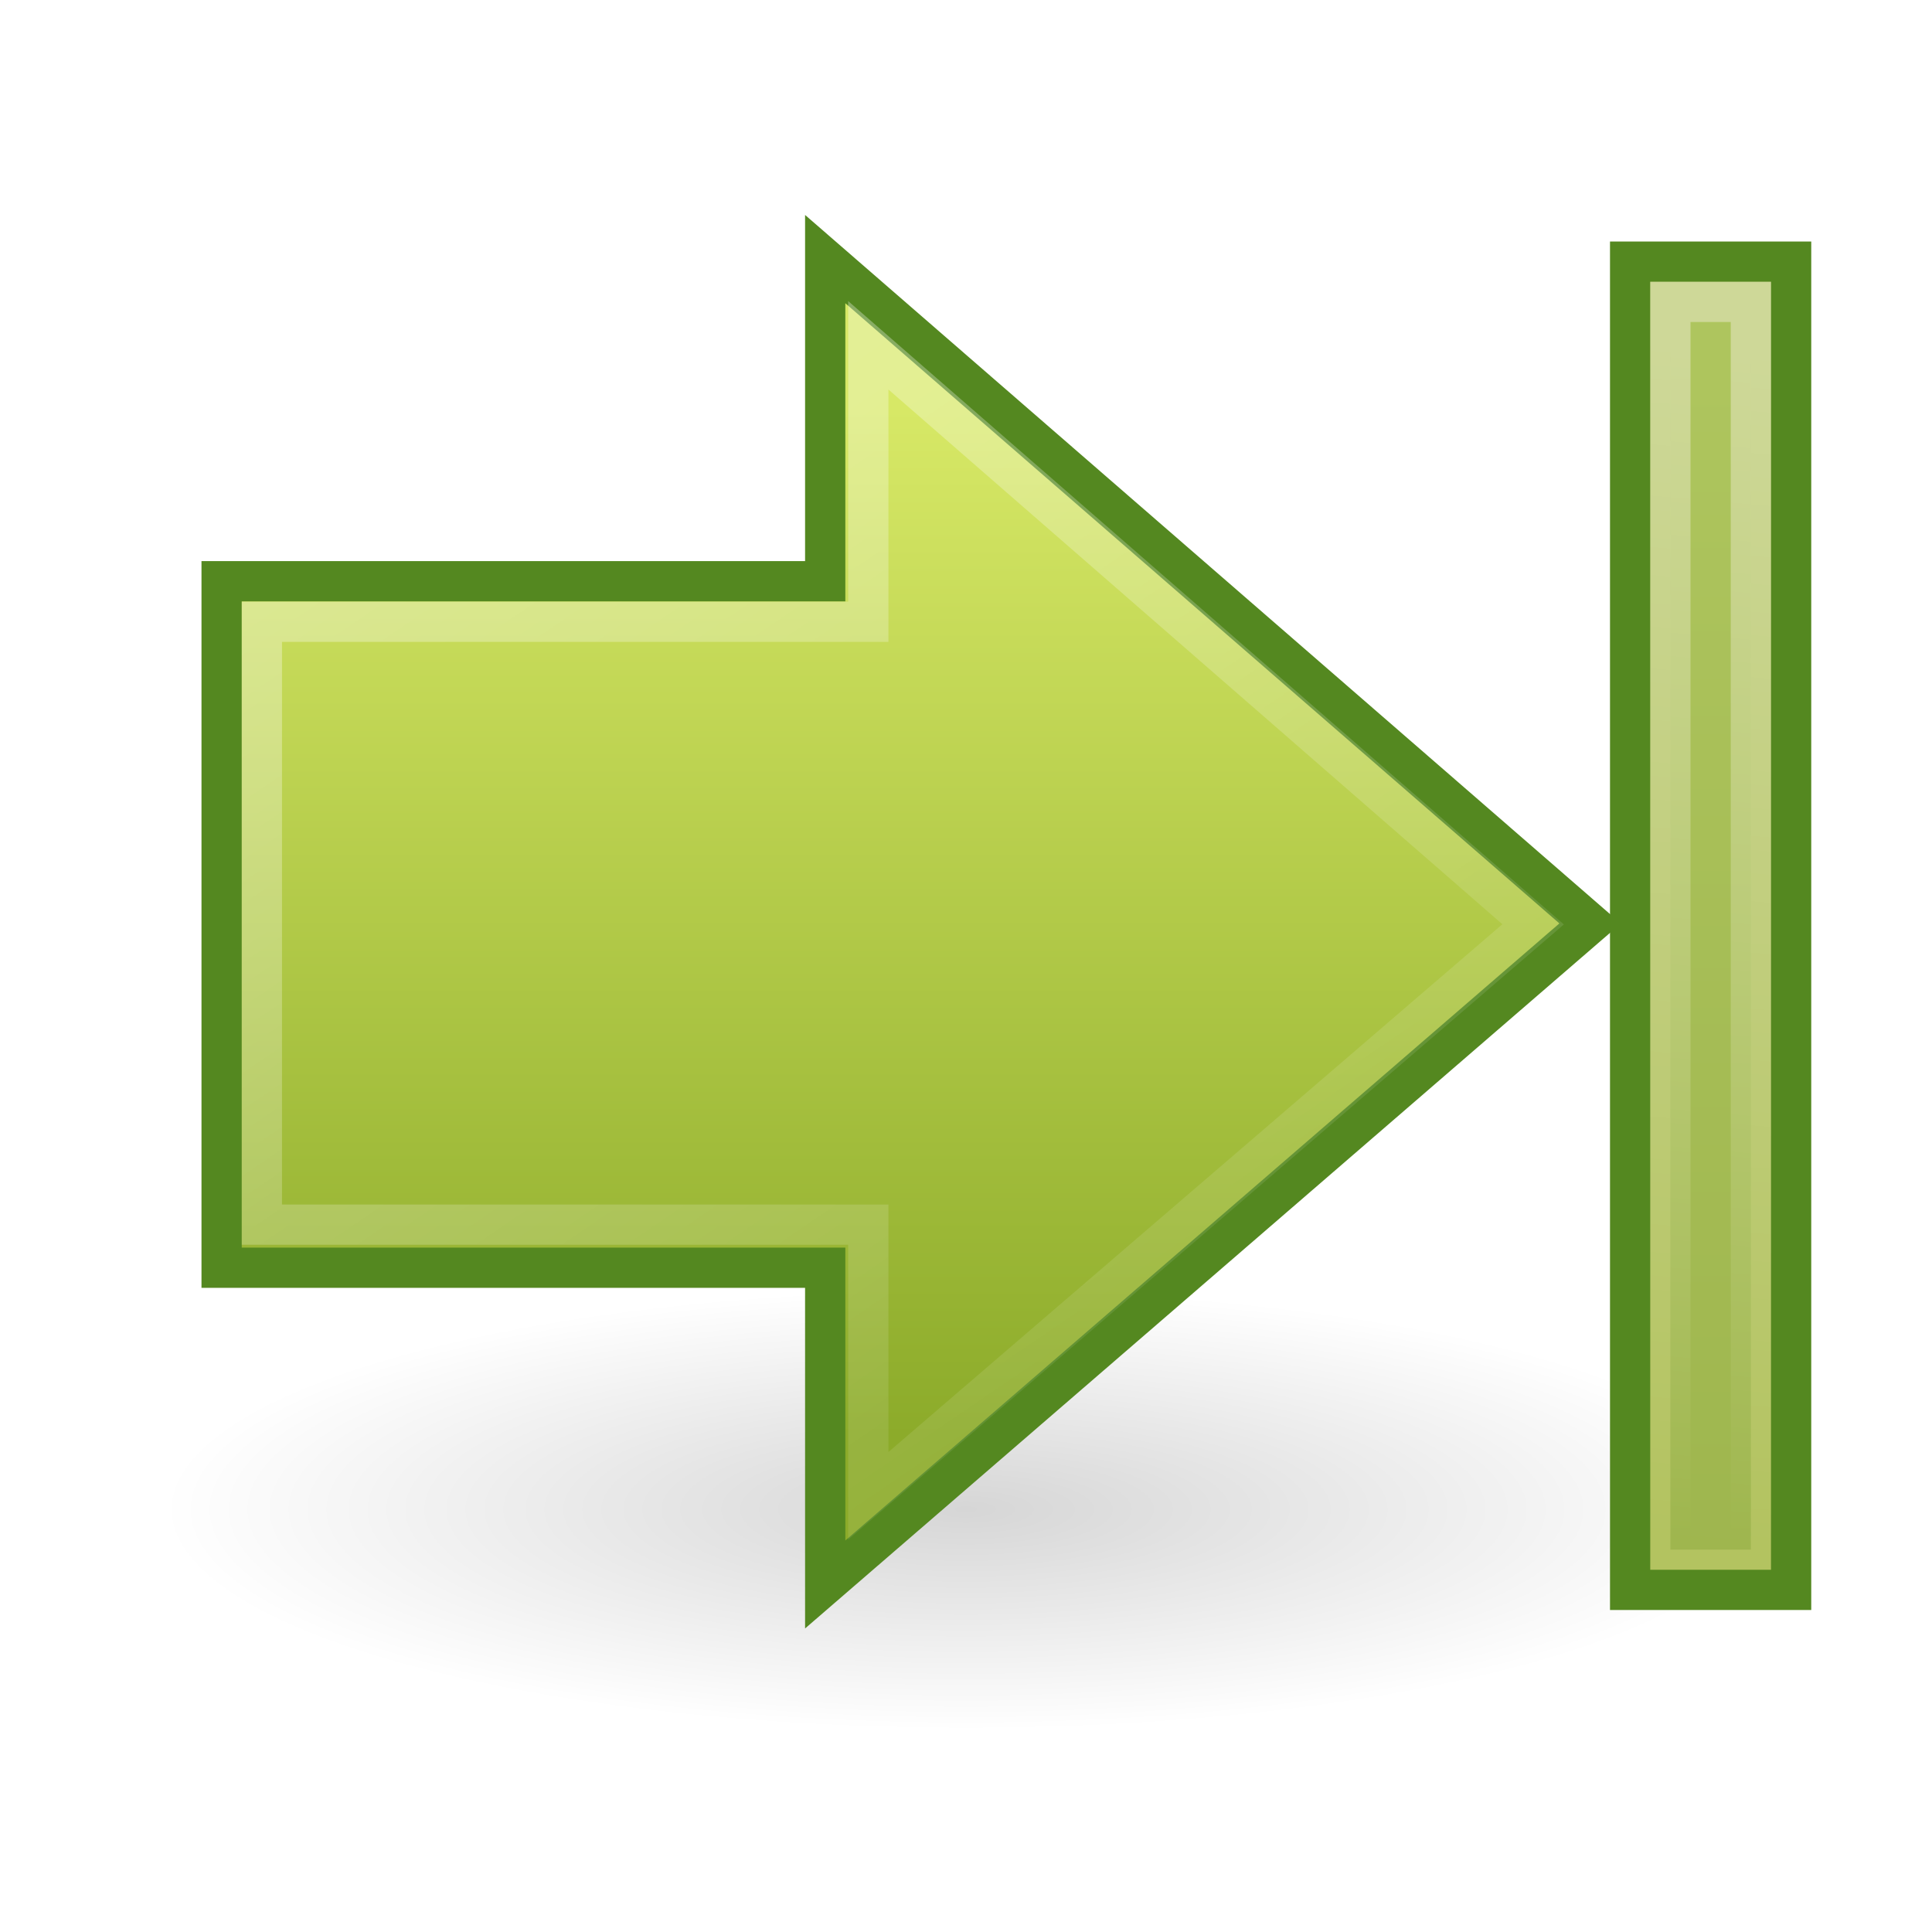
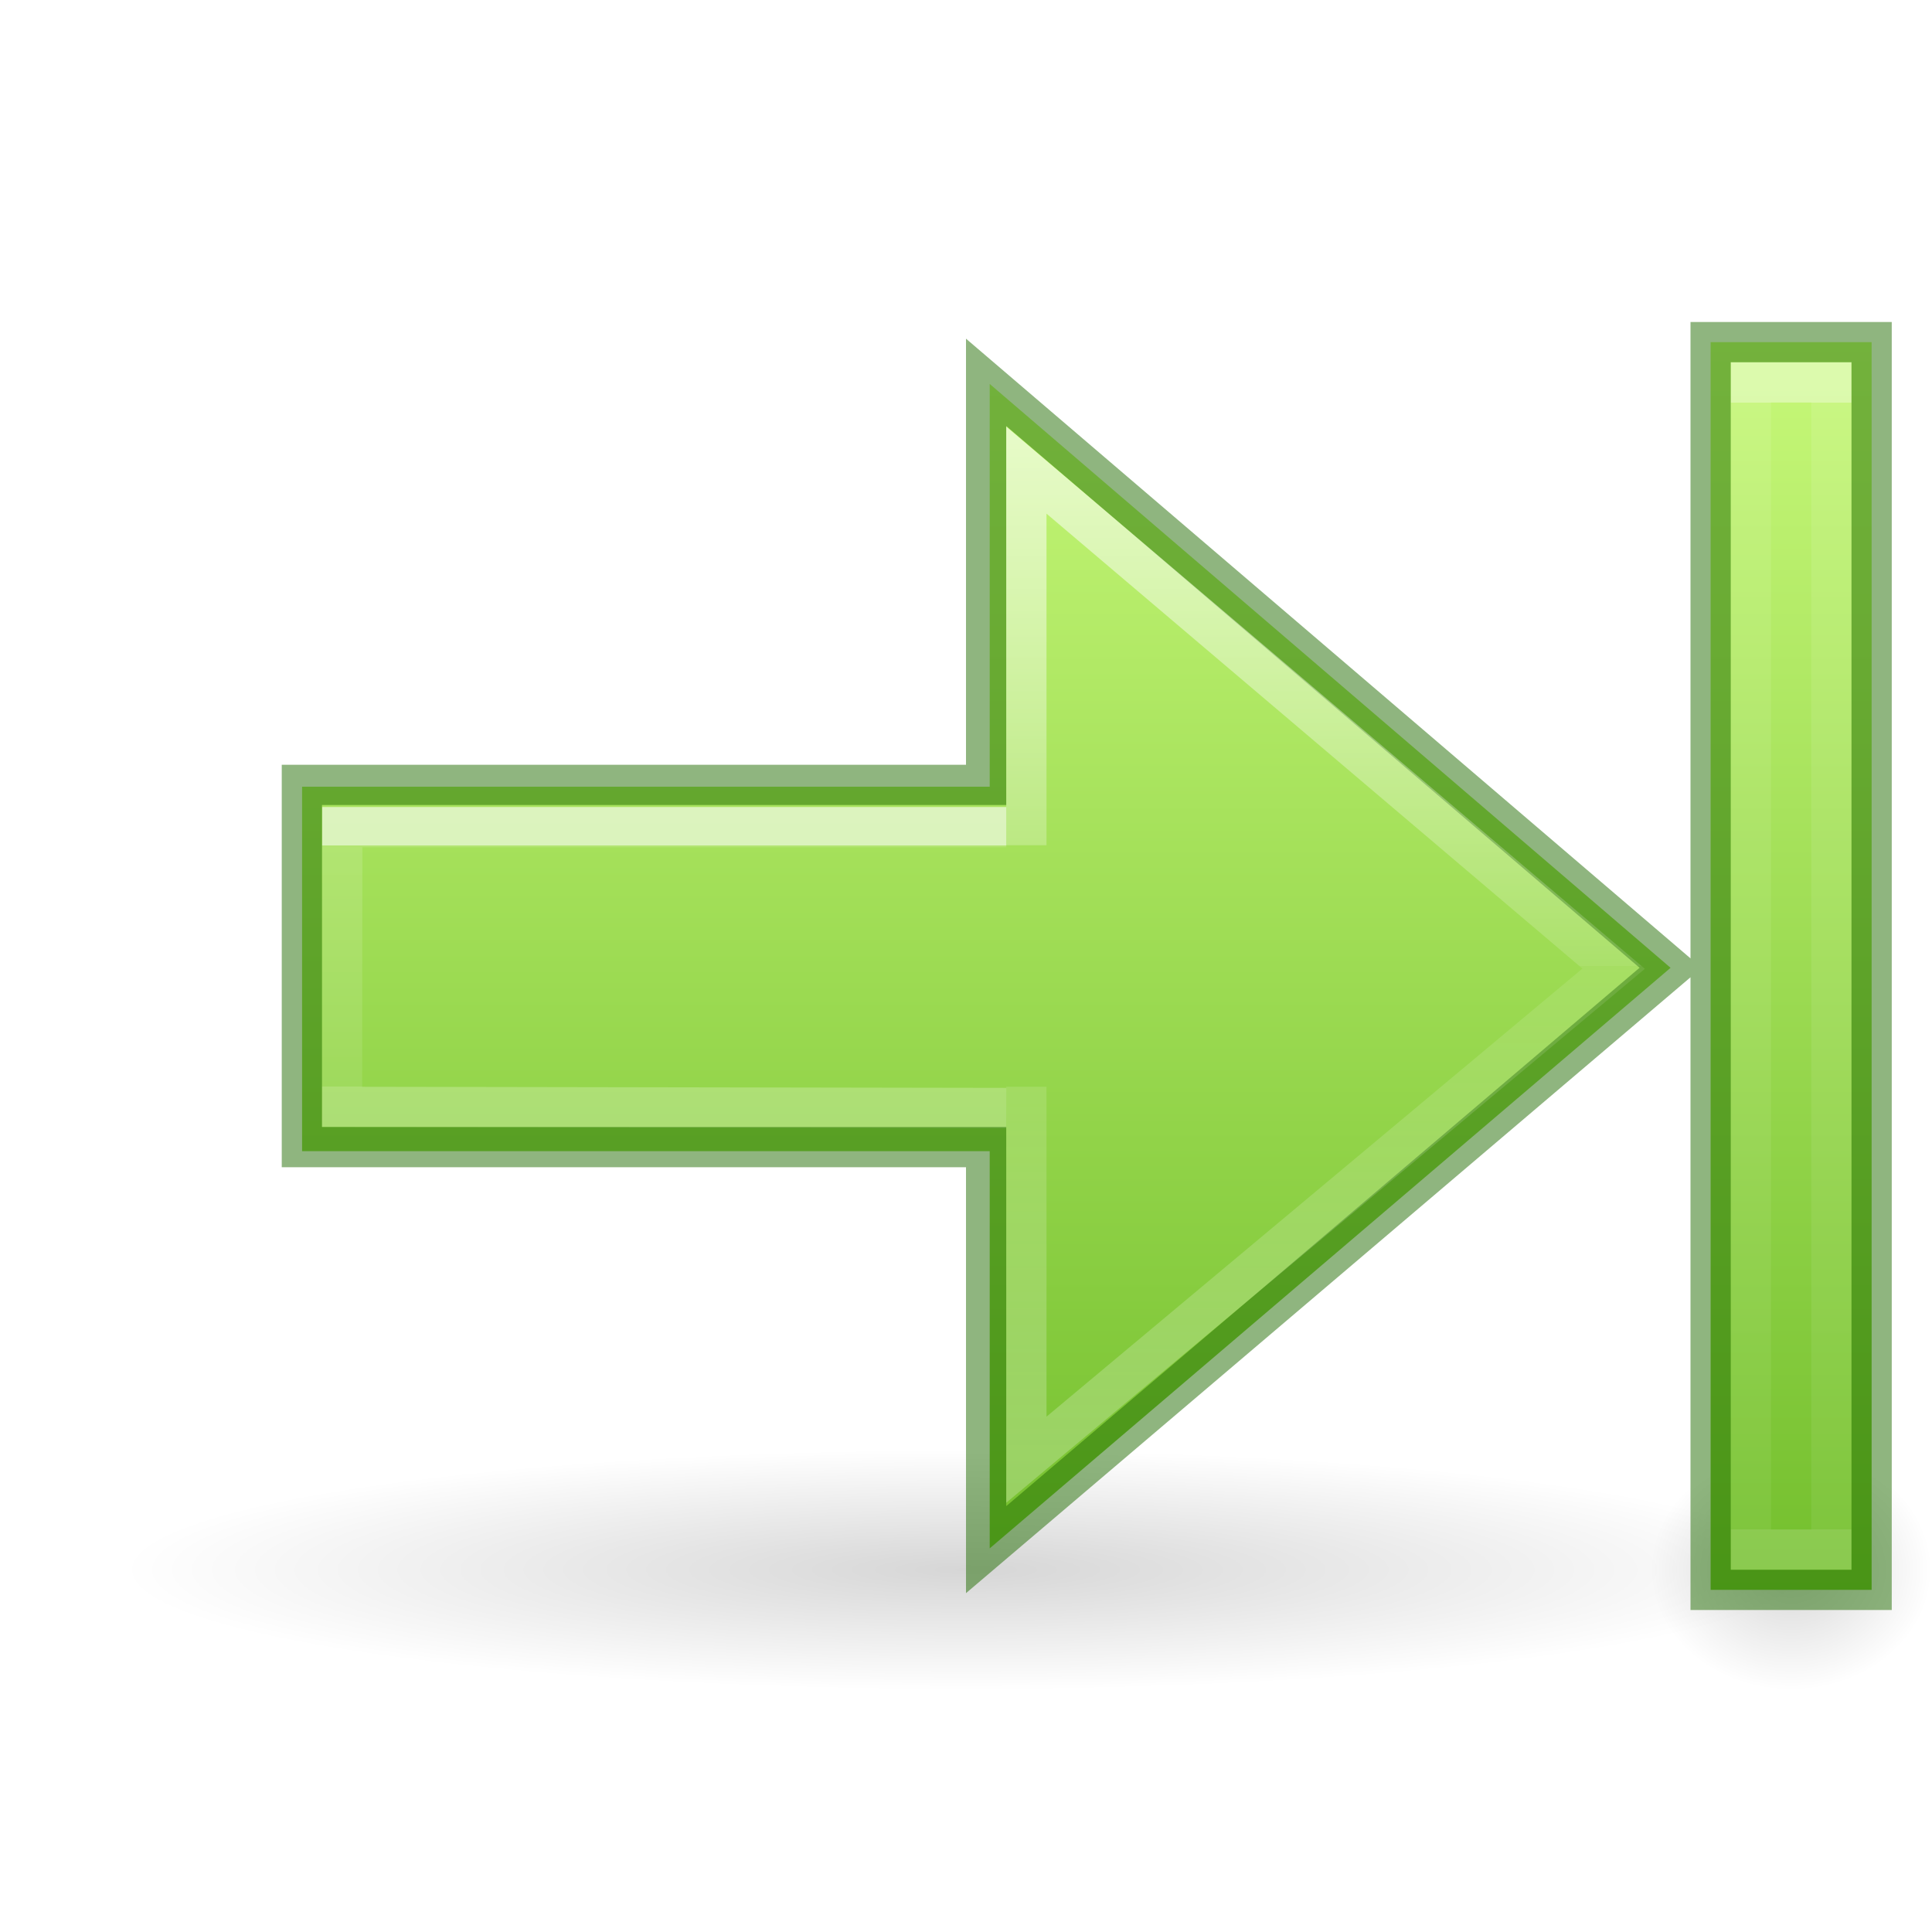
- <svg xmlns="http://www.w3.org/2000/svg" xmlns:xlink="http://www.w3.org/1999/xlink" id="svg2491" height="48" width="48" version="1.1">
+ <svg xmlns="http://www.w3.org/2000/svg" xmlns:ns2="http://www.openswatchbook.org/uri/2009/osb" xmlns:xlink="http://www.w3.org/1999/xlink" width="48px" height="48px" id="svg2491" version="1.1">
  <defs id="defs2493">
-     <linearGradient gradientTransform="translate(0,47.00001)" gradientUnits="userSpaceOnUse" xlink:href="#linearGradient5113" id="linearGradient6723" y2="-7" x2="41.116" y1="-4.439" x1="11.768" />
-     <linearGradient id="linearGradient3166">
-       <stop offset="0" style="stop-color:#a7cc5c;stop-opacity:1" id="stop3168" />
-       <stop offset="1" style="stop-color:#789e2d;stop-opacity:1" id="stop3170" />
+     <linearGradient id="linearGradient971">
+       <stop offset="0" style="stop-color:#ffffff;stop-opacity:1" id="stop963" />
+       <stop offset="0.52" style="stop-color:#ffffff;stop-opacity:0.235" id="stop965" />
+       <stop offset="0.52" style="stop-color:#ffffff;stop-opacity:0.157" id="stop967" />
+       <stop offset="1" style="stop-color:#ffffff;stop-opacity:0.392" id="stop969" />
    </linearGradient>
-     <linearGradient gradientUnits="userSpaceOnUse" xlink:href="#linearGradient3166" id="linearGradient3173" y2="41.5" x2="42" y1="41.5" x1="10" />
-     <linearGradient id="linearGradient5113">
-       <stop offset="0" style="stop-color:#ffffff;stop-opacity:1" id="stop5115" />
-       <stop offset="1" style="stop-color:#ffffff;stop-opacity:0" id="stop5117" />
+     <linearGradient id="linearGradient5105">
+       <stop id="stop5107" offset="0" style="stop-color:black;stop-opacity:1;" />
+       <stop id="stop5109" offset="1" style="stop-color:black;stop-opacity:0;" />
    </linearGradient>
-     <linearGradient gradientTransform="matrix(1.004639,0,0,1,-4.037671,-0.05462481)" gradientUnits="userSpaceOnUse" xlink:href="#linearGradient5113" id="linearGradient5315" y2="42.794" x2="37.731" y1="11.133" x1="16.068" />
-     <linearGradient id="linearGradient2264">
-       <stop offset="0" style="stop-color:#d7e866;stop-opacity:1" id="stop2266" />
-       <stop offset="1" style="stop-color:#8cab2a;stop-opacity:1" id="stop2268" />
+     <radialGradient r="8.062" fy="19.031" fx="11.25" cy="19.031" cx="11.25" gradientTransform="matrix(2.604651,0,0,0.3720562,-5.302326,31.91931)" gradientUnits="userSpaceOnUse" id="radialGradient4354" xlink:href="#linearGradient5105" />
+     <linearGradient id="linearGradient1353">
+       <stop style="stop-color:#d1ff82;stop-opacity:1" offset="0" id="stop1349" />
+       <stop style="stop-color:#68b723;stop-opacity:1" offset="1" id="stop1351" />
    </linearGradient>
-     <linearGradient gradientUnits="userSpaceOnUse" xlink:href="#linearGradient2264" id="linearGradient3172" y2="38.715" x2="21.131" y1="13.152" x1="21.131" />
-     <linearGradient id="linearGradient5105">
-       <stop offset="0" style="stop-color:#000000;stop-opacity:1" id="stop5107" />
-       <stop offset="1" style="stop-color:#000000;stop-opacity:0" id="stop5109" />
+     <linearGradient id="linearGradient897">
+       <stop id="stop889" style="stop-color:#ffffff;stop-opacity:1" offset="0" />
+       <stop id="stop891" style="stop-color:#ffffff;stop-opacity:0.235" offset="0" />
+       <stop id="stop893" style="stop-color:#ffffff;stop-opacity:0.157" offset="1" />
+       <stop id="stop895" style="stop-color:#ffffff;stop-opacity:0.392" offset="1" />
    </linearGradient>
-     <radialGradient gradientTransform="matrix(1,0,0,0.282946,0,13.64644)" gradientUnits="userSpaceOnUse" xlink:href="#linearGradient5105" id="radialGradient4354" fy="19.031" fx="11.25" r="8.062" cy="19.031" cx="11.25" />
+     <linearGradient id="linearGradient4526" ns2:paint="solid">
+       <stop style="stop-color:#ffffff;stop-opacity:1;" offset="0" id="stop4528" />
+     </linearGradient>
+     <radialGradient xlink:href="#linearGradient5105" id="radialGradient4354-7" gradientUnits="userSpaceOnUse" gradientTransform="matrix(0.4341085,0,0,0.3720562,39.61628,31.91931)" cx="11.25" cy="19.031" fx="11.25" fy="19.031" r="8.062" />
+     <linearGradient id="linearGradient907">
+       <stop offset="0" style="stop-color:#ffffff;stop-opacity:1" id="stop899" />
+       <stop offset="0" style="stop-color:#ffffff;stop-opacity:0.235" id="stop901" />
+       <stop offset="1" style="stop-color:#ffffff;stop-opacity:0.157" id="stop903" />
+       <stop offset="1" style="stop-color:#ffffff;stop-opacity:0.392" id="stop905" />
+     </linearGradient>
+     <linearGradient xlink:href="#linearGradient897" id="linearGradient2606-5" gradientUnits="userSpaceOnUse" gradientTransform="matrix(-1.004639,0,0,1,53.04402,-1.992111)" x1="34.883" y1="22.992" x2="34.883" y2="28.992" />
+     <linearGradient xlink:href="#linearGradient1353" id="linearGradient848-9" x1="4.715" y1="22.595" x2="43.601" y2="22.595" gradientUnits="userSpaceOnUse" gradientTransform="matrix(0,1,1,0,1.999953,0)" />
+     <linearGradient y2="-5" x2="40.966" y1="-5" x1="11.034" gradientTransform="matrix(0.9354839,0,0,1,-0.322582,50)" gradientUnits="userSpaceOnUse" id="linearGradient3174-6" xlink:href="#linearGradient907" />
+     <linearGradient xlink:href="#linearGradient971" id="linearGradient2606-6-2" gradientUnits="userSpaceOnUse" gradientTransform="matrix(-1.004639,0,0,1,53.04402,-1.992111)" x1="34.883" y1="12.992" x2="34.883" y2="37.992" />
  </defs>
-   <g id="layer1">
-     <g style="display:inline" id="g2571" transform="translate(0.9999938,-2.999996)">
-       <path style="opacity:0.163;fill:url(#radialGradient4354);fill-opacity:1;fill-rule:nonzero;stroke:none;stroke-width:1;marker:none;visibility:visible;display:inline;overflow:visible" id="path4346" transform="matrix(-2.48062,0,0,2.410961,50.90698,-5.38361)" d="m 19.312,19.031 a 8.062,2.281 0 1 1 -16.125,0 8.062,2.281 0 1 1 16.125,0 z" />
-       <path style="fill:url(#linearGradient3172);fill-opacity:1;fill-rule:nonzero;stroke:#548820;stroke-width:1;stroke-linecap:butt;stroke-linejoin:miter;stroke-miterlimit:4;stroke-opacity:1;stroke-dasharray:none;stroke-dashoffset:0;marker:none;visibility:visible;display:inline;overflow:visible" id="path4348" d="m 19.502,9.437 19.004,16.506 -19.004,16.423 0,-7.87 -14.996,0 0,-17.055 14.996,0 0,-8.004 z" />
-       <path style="opacity:0.354;fill:none;stroke:url(#linearGradient5315);stroke-width:1;stroke-linecap:butt;stroke-linejoin:miter;stroke-miterlimit:4;stroke-opacity:1;stroke-dasharray:none;stroke-dashoffset:0;marker:none;visibility:visible;display:inline;overflow:visible" id="path4360" d="m 20.573,11.579 16.517,14.386 -16.517,14.199 0,-6.738 -15.067,0 0,-14.978 15.067,0 0,-6.869 z" />
-       <rect style="fill:#b3c360;fill-opacity:1;fill-rule:nonzero;stroke:#548820;stroke-width:1;stroke-linecap:butt;stroke-linejoin:miter;stroke-miterlimit:4;stroke-opacity:1;stroke-dasharray:none;stroke-dashoffset:0;marker:none;visibility:visible;display:inline;overflow:visible" id="rect4242" transform="matrix(0,1,1,0,0,0)" y="39.5" x="9.5" height="4" width="33" />
-       <rect style="opacity:0.354;fill:url(#linearGradient3173);fill-opacity:1;fill-rule:nonzero;stroke:url(#linearGradient6723);stroke-width:1;stroke-linecap:butt;stroke-linejoin:miter;stroke-miterlimit:4;stroke-opacity:1;stroke-dasharray:none;stroke-dashoffset:0;marker:none;visibility:visible;display:inline;overflow:visible" id="rect6697" transform="matrix(0,1,1,0,0,0)" y="40.5" x="10.5" height="2" width="31" />
-     </g>
-   </g>
+   <path d="M 45,39 A 21,3 0 1 1 3,39 21,3 0 1 1 45,39 Z" id="path4346" style="display:inline;overflow:visible;visibility:visible;opacity:0.163;fill:url(#radialGradient4354);fill-opacity:1;fill-rule:nonzero;stroke:none;stroke-width:2.446;stroke-linecap:butt;stroke-linejoin:miter;stroke-miterlimit:4;stroke-dasharray:none;stroke-dashoffset:0;stroke-opacity:1;marker:none;marker-start:none;marker-mid:none;marker-end:none" />
+   <path d="m 48,39 a 3.5,3 0 1 1 -7,0 3.5,3 0 1 1 7,0 z" id="path4346-9" style="display:inline;overflow:visible;visibility:visible;opacity:0.163;fill:url(#radialGradient4354-7);fill-opacity:1;fill-rule:nonzero;stroke:none;stroke-width:2.446;stroke-linecap:butt;stroke-linejoin:miter;stroke-miterlimit:4;stroke-dasharray:none;stroke-dashoffset:0;stroke-opacity:1;marker:none;marker-start:none;marker-mid:none;marker-end:none" />
+   <path style="display:inline;overflow:visible;visibility:visible;opacity:1;fill:url(#linearGradient848-9);fill-opacity:1;fill-rule:nonzero;stroke:none;stroke-width:1;stroke-linecap:butt;stroke-linejoin:miter;stroke-miterlimit:4;stroke-dasharray:none;stroke-dashoffset:0;stroke-opacity:1;marker:none;marker-start:none;marker-mid:none;marker-end:none" d="m 46.5,8.5 v 31 h -4 V 8.5 Z M 24.589,9.539 41.505,24.045 24.589,38.469 V 28.6 H 7.505 v -9.055 h 17.084 z" id="path4348-5-7" />
+   <path id="path4360-3-3" d="m 25,27.528 -16.503,-0.028 0.006,-6.95 h 16.497" style="display:inline;overflow:visible;visibility:visible;opacity:0.6;fill:none;fill-opacity:1;fill-rule:nonzero;stroke:url(#linearGradient2606-5);stroke-width:1;stroke-linecap:butt;stroke-linejoin:miter;stroke-miterlimit:4;stroke-dasharray:none;stroke-dashoffset:0;stroke-opacity:1;marker:none;marker-start:none;marker-mid:none;marker-end:none" />
+   <rect style="display:inline;overflow:visible;visibility:visible;opacity:0.4;fill:none;fill-opacity:1;fill-rule:nonzero;stroke:url(#linearGradient3174-6);stroke-width:1;stroke-linecap:butt;stroke-linejoin:miter;stroke-miterlimit:4;stroke-dasharray:none;stroke-dashoffset:0;stroke-opacity:1;marker:none;marker-start:none;marker-mid:none;marker-end:none" id="rect2602-9" width="29" height="2" x="9.5" y="43.5" transform="matrix(0,1,1,0,0,0)" />
+   <path style="display:inline;overflow:visible;visibility:visible;opacity:0.5;fill:none;fill-opacity:1;fill-rule:nonzero;stroke:#206b00;stroke-width:1;stroke-linecap:butt;stroke-linejoin:miter;stroke-miterlimit:4;stroke-dasharray:none;stroke-dashoffset:0;stroke-opacity:1;marker:none;marker-start:none;marker-mid:none;marker-end:none" d="m 7.5,19.5 h 17 V 9.5 L 41.505,24.045 24.5,38.5 v -10 h -17 z m 35,-11 h 4 v 31 h -4 z" id="path849-5-6" />
+   <path id="path4360-3-7-1" d="m 25.5,21 3e-6,-9.319 L 40.09,24.067 25.5,36.266 V 27" style="display:inline;overflow:visible;visibility:visible;opacity:0.6;fill:none;fill-opacity:1;fill-rule:nonzero;stroke:url(#linearGradient2606-6-2);stroke-width:1;stroke-linecap:butt;stroke-linejoin:miter;stroke-miterlimit:4;stroke-dasharray:none;stroke-dashoffset:0;stroke-opacity:1;marker:none;marker-start:none;marker-mid:none;marker-end:none" />
</svg>
